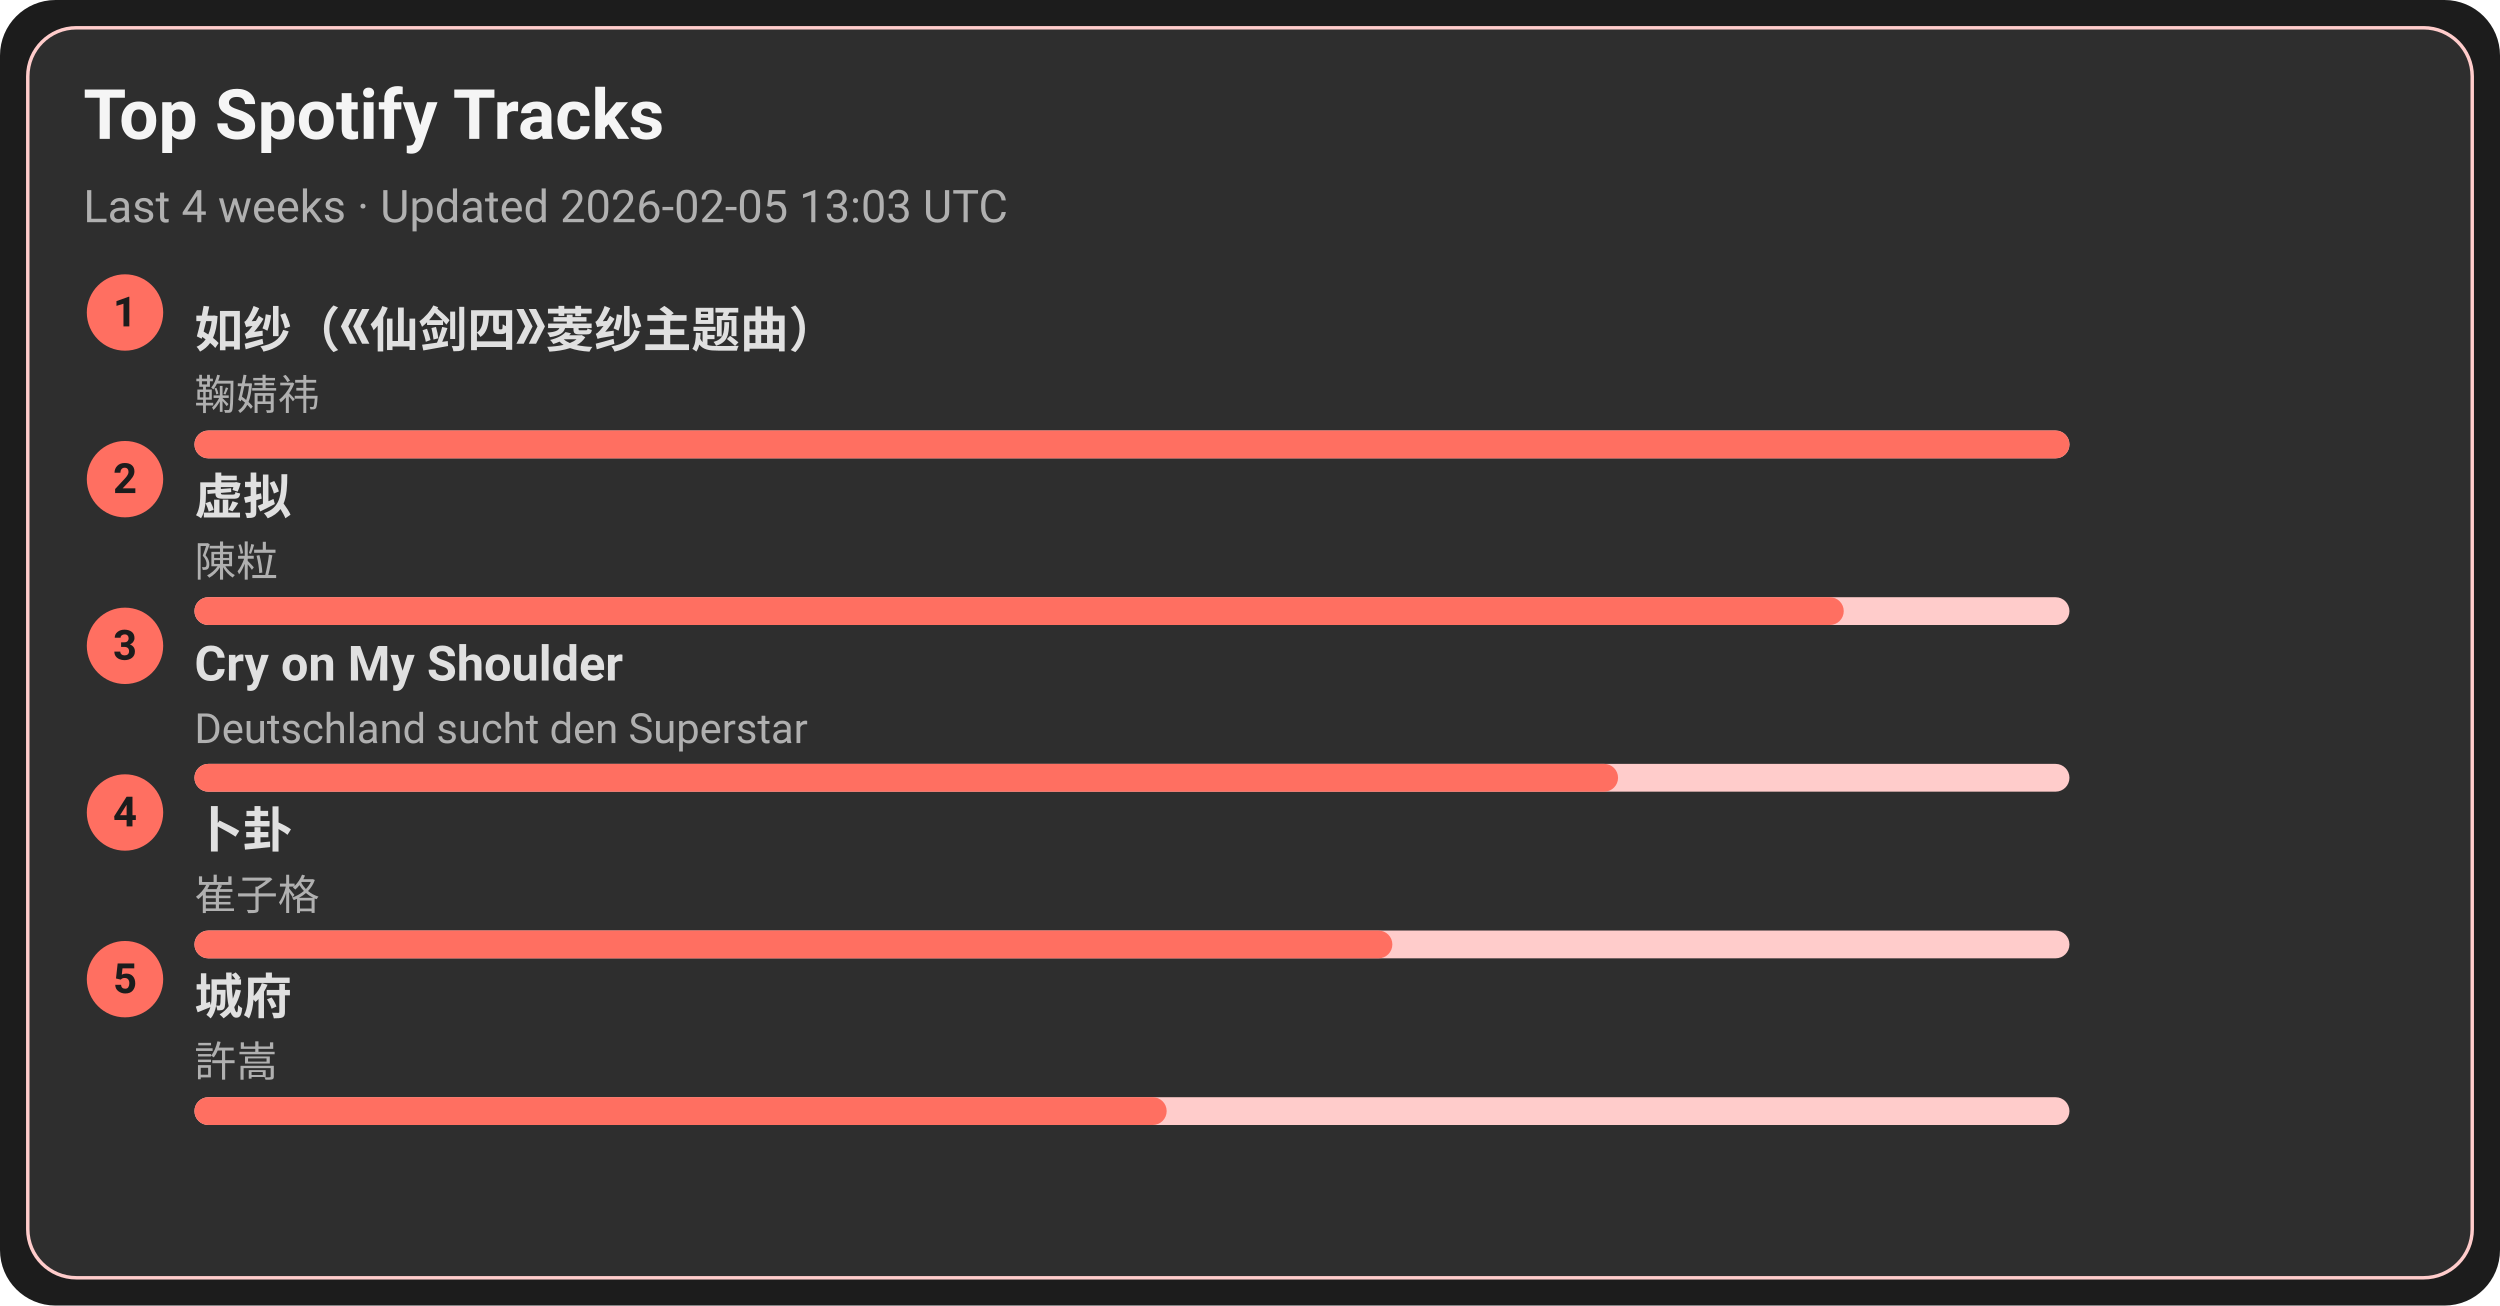
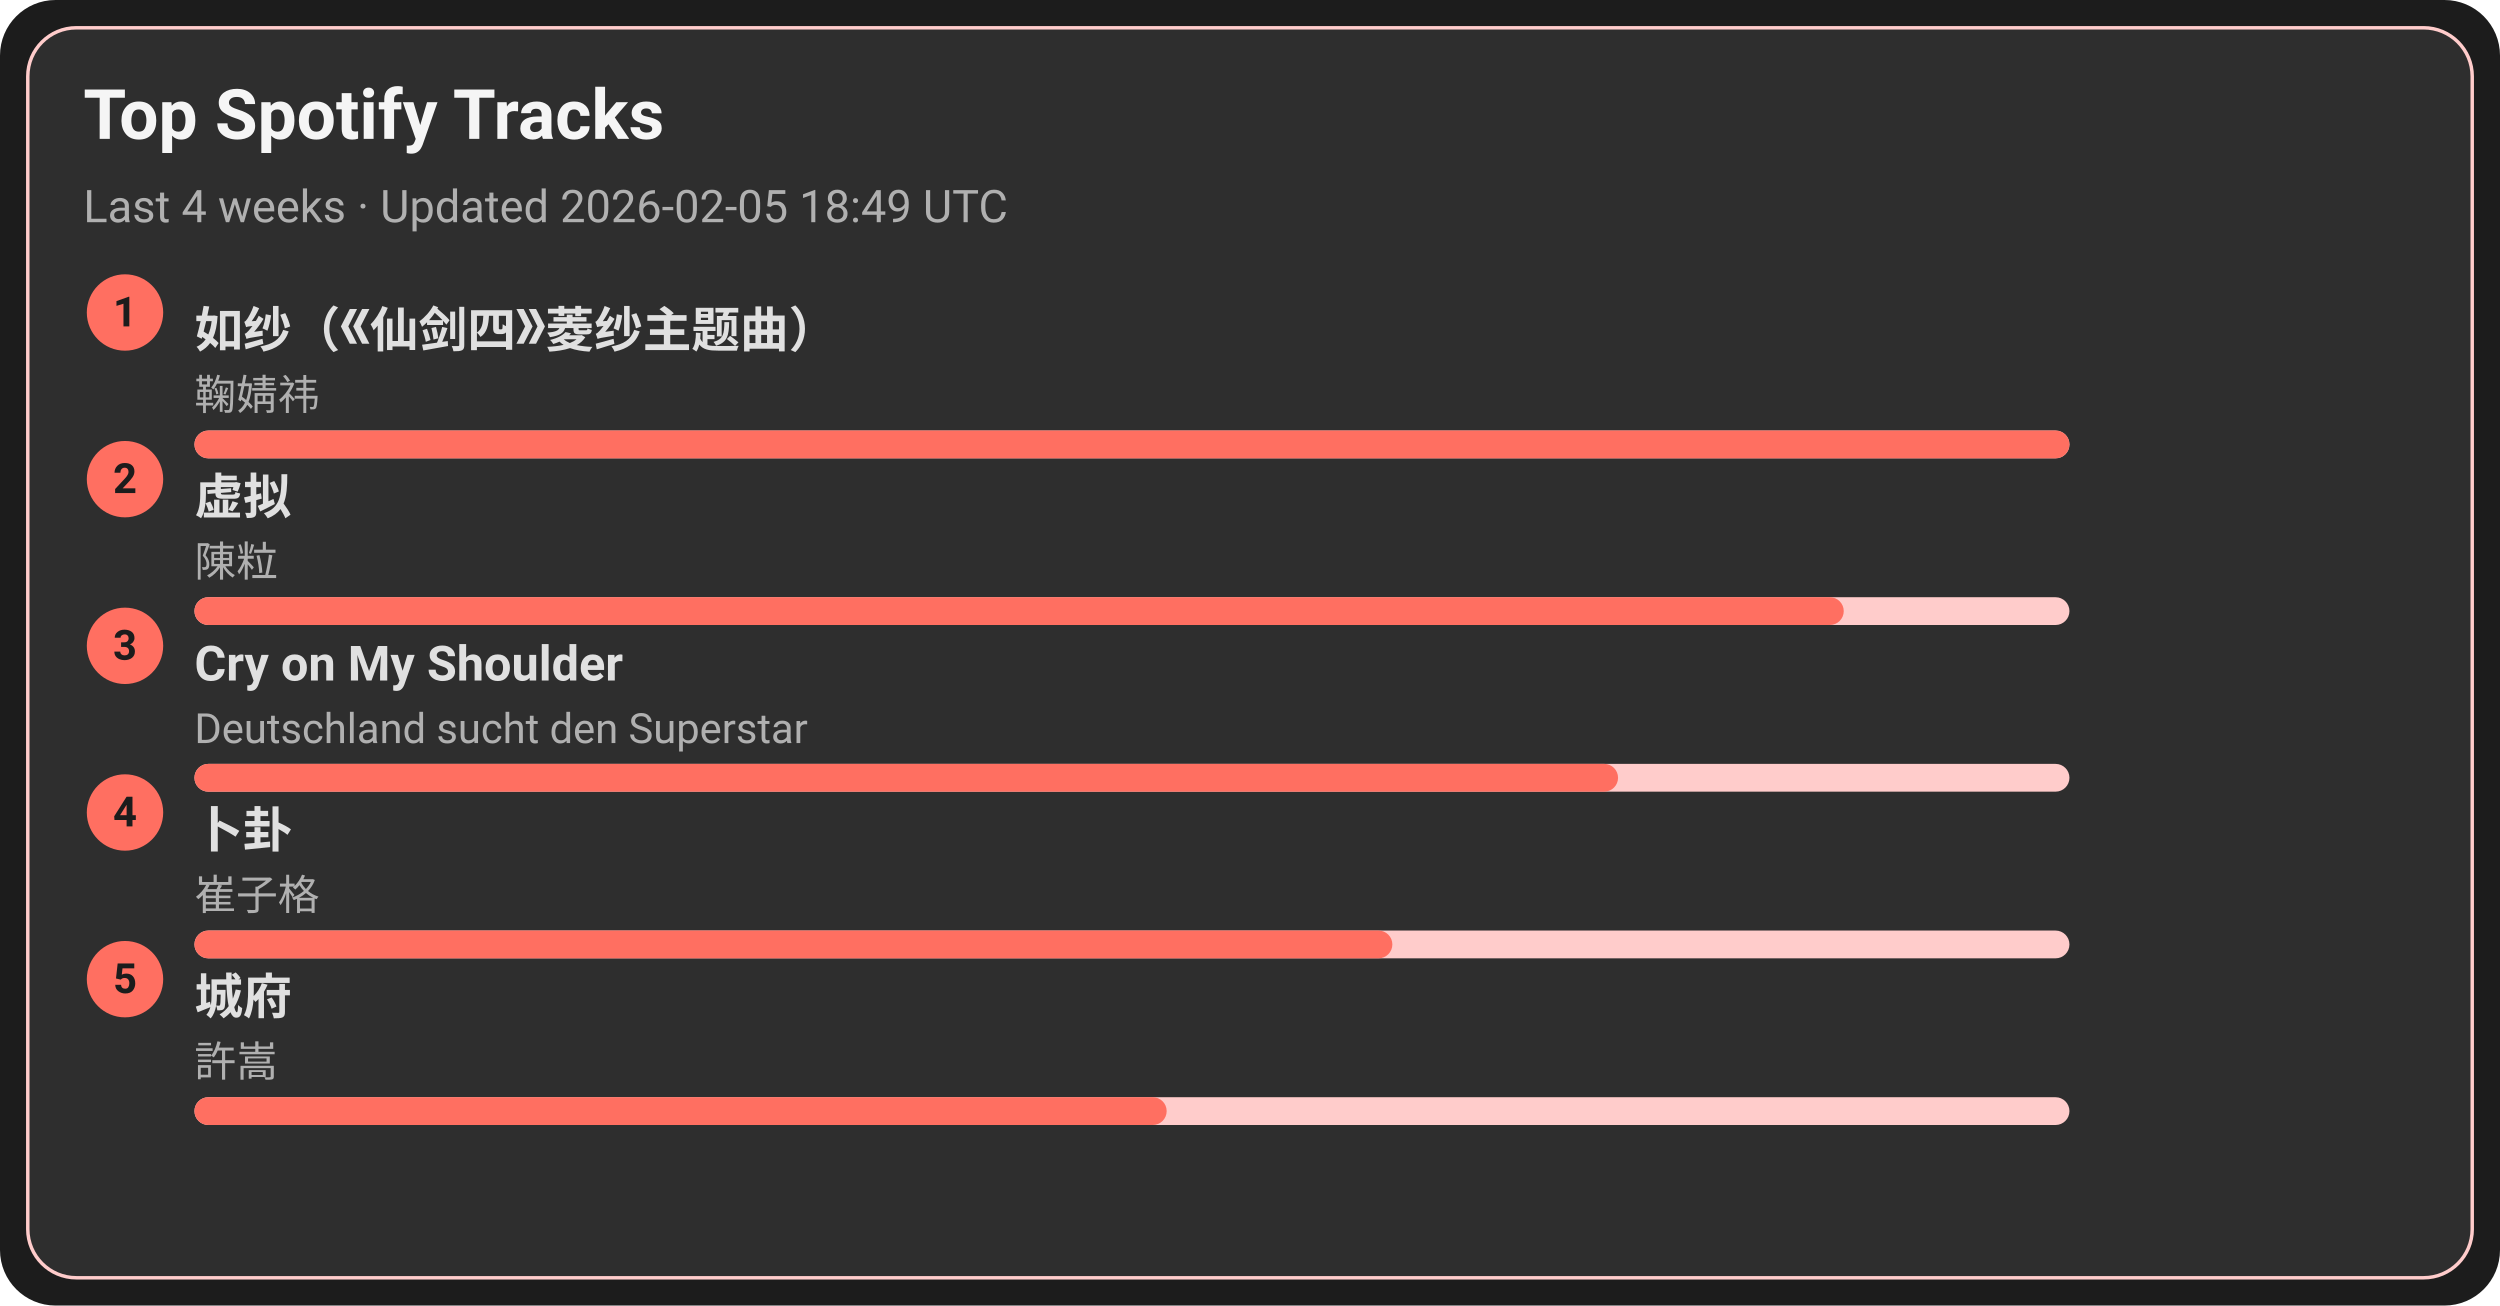
<svg xmlns="http://www.w3.org/2000/svg" width="720" height="376" viewBox="0 0 720 376">
  <style>text{font-family:-apple-system,BlinkMacSystemFont,Segoe UI,Roboto,Ubuntu,Helvetica Neue,Arial,Noto Sans,sans-serif}</style>
  <rect width="720" height="376" rx="16" fill="#1c1c1c" />
  <rect x="8" y="8" width="704" height="360" rx="14" fill="#2e2e2e" stroke="#ffcccb" />
  <text x="24" y="40" font-size="20" fill="#f5f5f5" font-weight="600">Top Spotify Tracks</text>
-   <text x="24" y="64" font-size="13" fill="#b0b0b0">Last 4 weeks · Updated 2026-02-05 13:03 UTC</text>
+   <text x="24" y="64" font-size="13" fill="#b0b0b0">Last 4 weeks · Updated 2026-02-05 18:49 UTC</text>
  <circle cx="36" cy="90" r="11" fill="#ff6f61" />
  <text x="36" y="94" text-anchor="middle" font-size="12" fill="#1c1c1c" font-weight="700">1</text>
  <a href="https://open.spotify.com/track/69FUNgvEVkNbHq43lgvdme" target="_blank" rel="noopener noreferrer">
    <text x="56" y="100" font-size="14" fill="#e0e0e0" font-weight="600">如纱（《仙剑四》菱纱主题曲）</text>
  </a>
  <text x="56" y="118" font-size="12" fill="#b0b0b0">鞠婧祎</text>
  <rect x="56" y="124" width="540" height="8" rx="4" fill="#ffcccb" />
  <rect x="56" y="124" width="540" height="8" rx="4" fill="#ff6f61" />
  <circle cx="36" cy="138" r="11" fill="#ff6f61" />
  <text x="36" y="142" text-anchor="middle" font-size="12" fill="#1c1c1c" font-weight="700">2</text>
  <a href="https://open.spotify.com/track/5l9sg05BhpfsdLfRvjGsAf" target="_blank" rel="noopener noreferrer">
    <text x="56" y="148" font-size="14" fill="#e0e0e0" font-weight="600">虚拟</text>
  </a>
  <text x="56" y="166" font-size="12" fill="#b0b0b0">陳粒</text>
  <rect x="56" y="172" width="540" height="8" rx="4" fill="#ffcccb" />
  <rect x="56" y="172" width="475" height="8" rx="4" fill="#ff6f61" />
  <circle cx="36" cy="186" r="11" fill="#ff6f61" />
  <text x="36" y="190" text-anchor="middle" font-size="12" fill="#1c1c1c" font-weight="700">3</text>
  <a href="https://open.spotify.com/track/6usmG2MoD0C0Lc2pNgCVWV" target="_blank" rel="noopener noreferrer">
    <text x="56" y="196" font-size="14" fill="#e0e0e0" font-weight="600">Cry on My Shoulder</text>
  </a>
  <text x="56" y="214" font-size="12" fill="#b0b0b0">Deutschland sucht den Superstar</text>
  <rect x="56" y="220" width="540" height="8" rx="4" fill="#ffcccb" />
  <rect x="56" y="220" width="410" height="8" rx="4" fill="#ff6f61" />
  <circle cx="36" cy="234" r="11" fill="#ff6f61" />
  <text x="36" y="238" text-anchor="middle" font-size="12" fill="#1c1c1c" font-weight="700">4</text>
  <a href="https://open.spotify.com/track/4ToeYifpQaikbYa7krOD6s" target="_blank" rel="noopener noreferrer">
    <text x="56" y="244" font-size="14" fill="#e0e0e0" font-weight="600">卜卦</text>
  </a>
  <text x="56" y="262" font-size="12" fill="#b0b0b0">崔子格</text>
  <rect x="56" y="268" width="540" height="8" rx="4" fill="#ffcccb" />
  <rect x="56" y="268" width="345" height="8" rx="4" fill="#ff6f61" />
  <circle cx="36" cy="282" r="11" fill="#ff6f61" />
  <text x="36" y="286" text-anchor="middle" font-size="12" fill="#1c1c1c" font-weight="700">5</text>
  <a href="https://open.spotify.com/track/4AmlSf7hye0QVpnHCcEoEw" target="_blank" rel="noopener noreferrer">
    <text x="56" y="292" font-size="14" fill="#e0e0e0" font-weight="600">城府</text>
  </a>
  <text x="56" y="310" font-size="12" fill="#b0b0b0">許嵩</text>
  <rect x="56" y="316" width="540" height="8" rx="4" fill="#ffcccb" />
  <rect x="56" y="316" width="280" height="8" rx="4" fill="#ff6f61" />
</svg>
